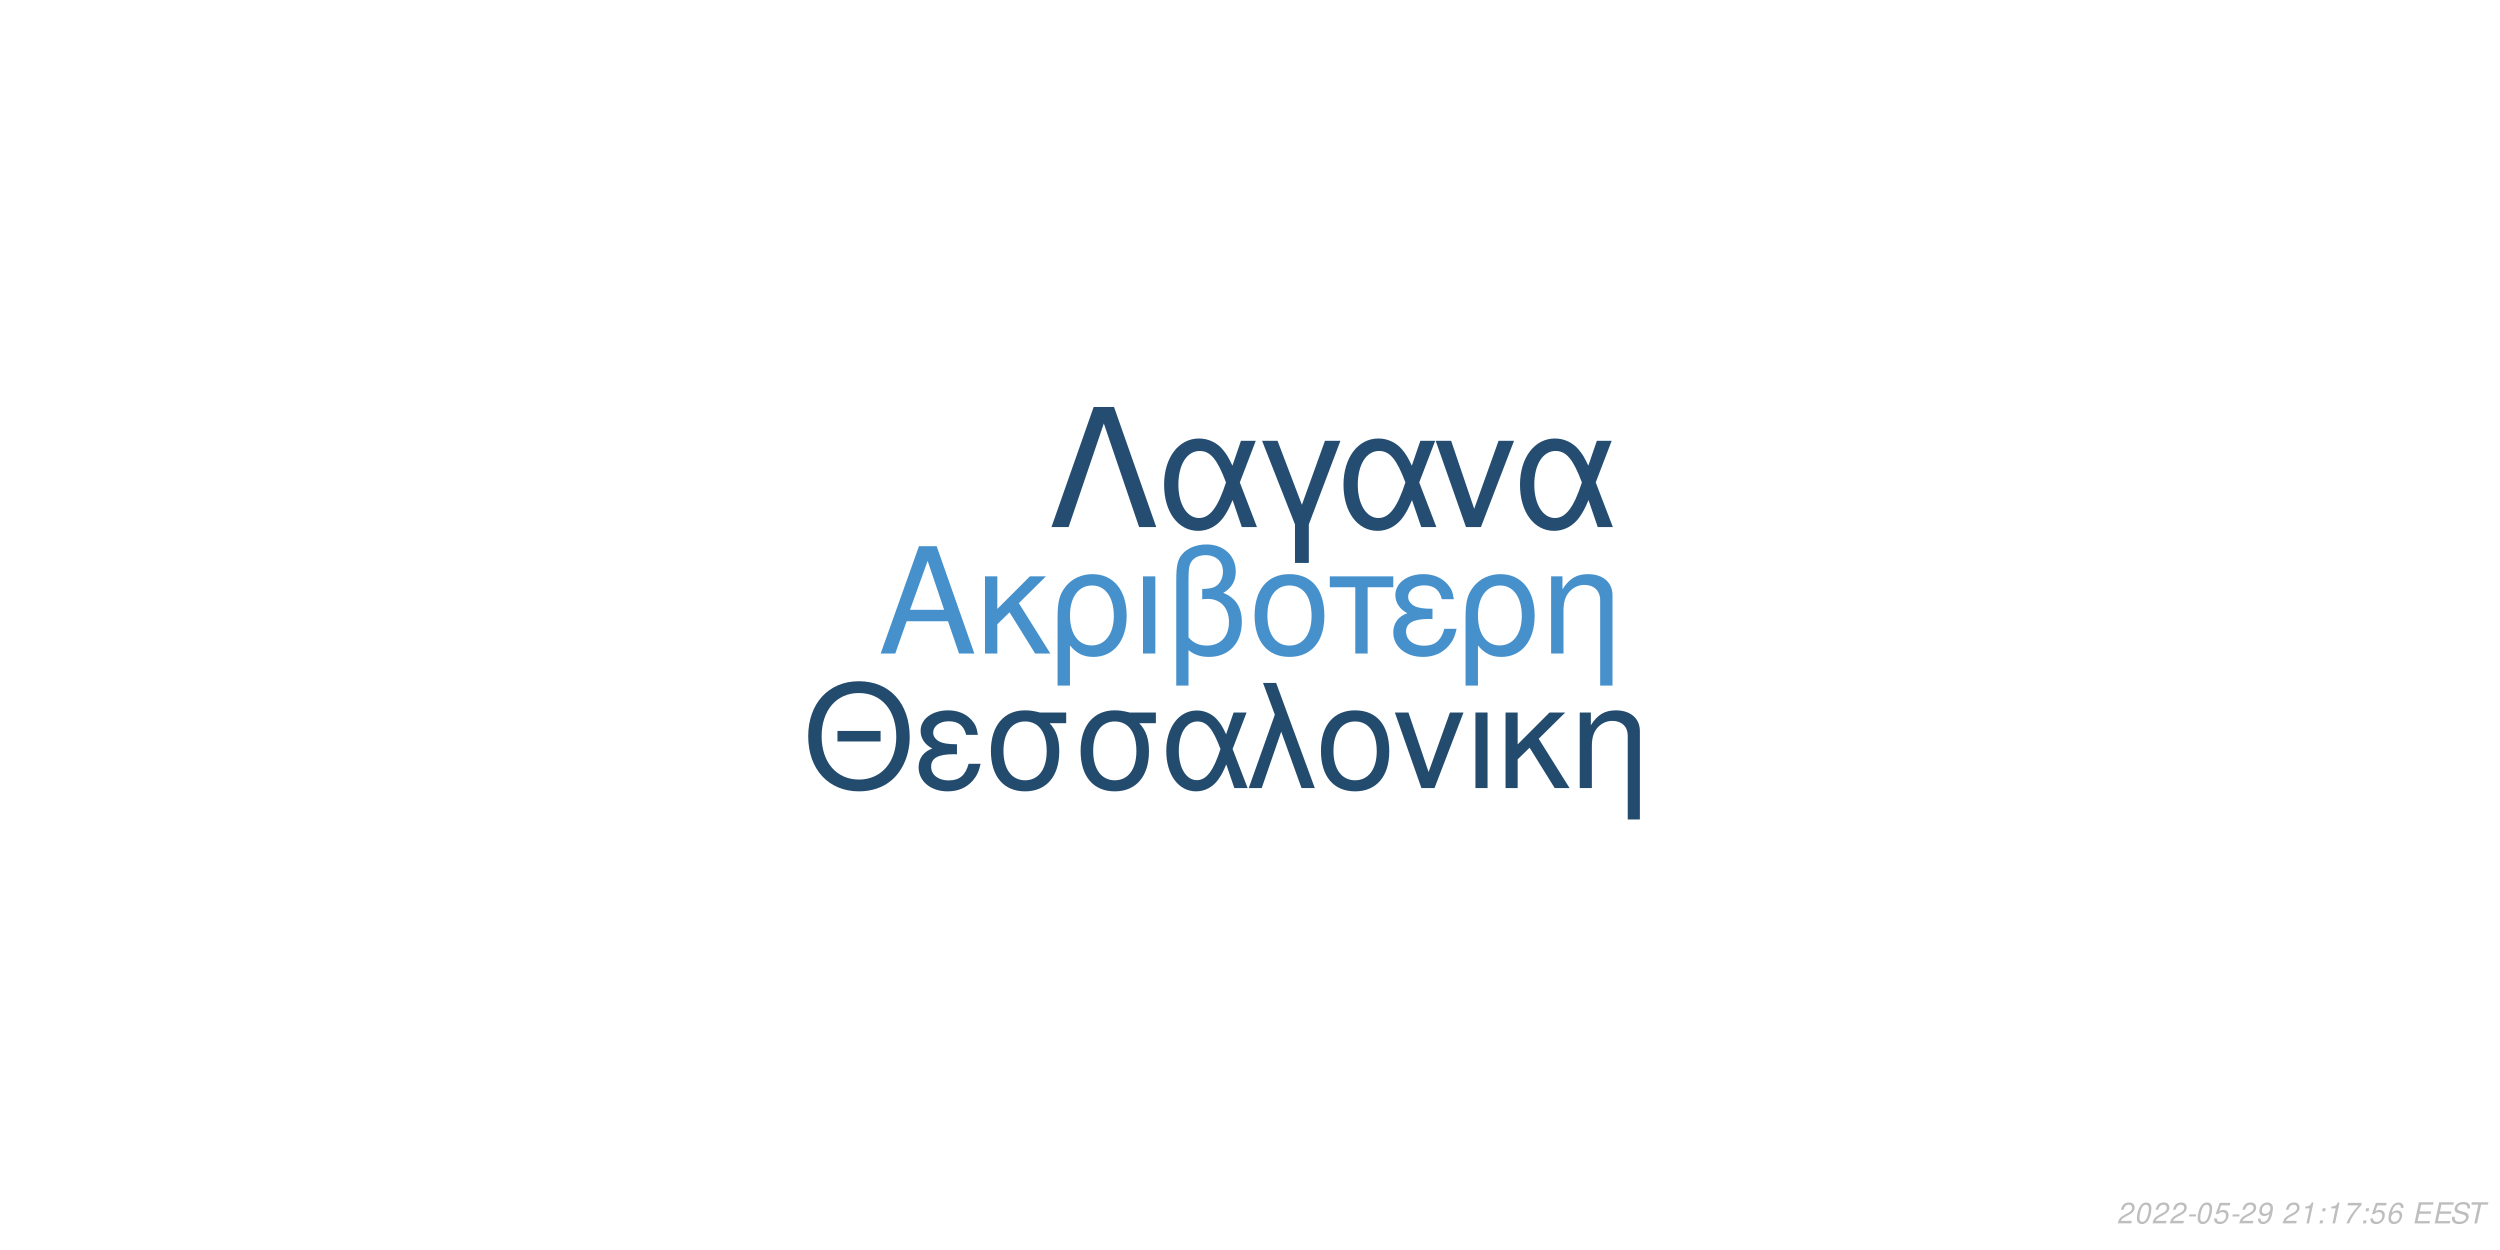
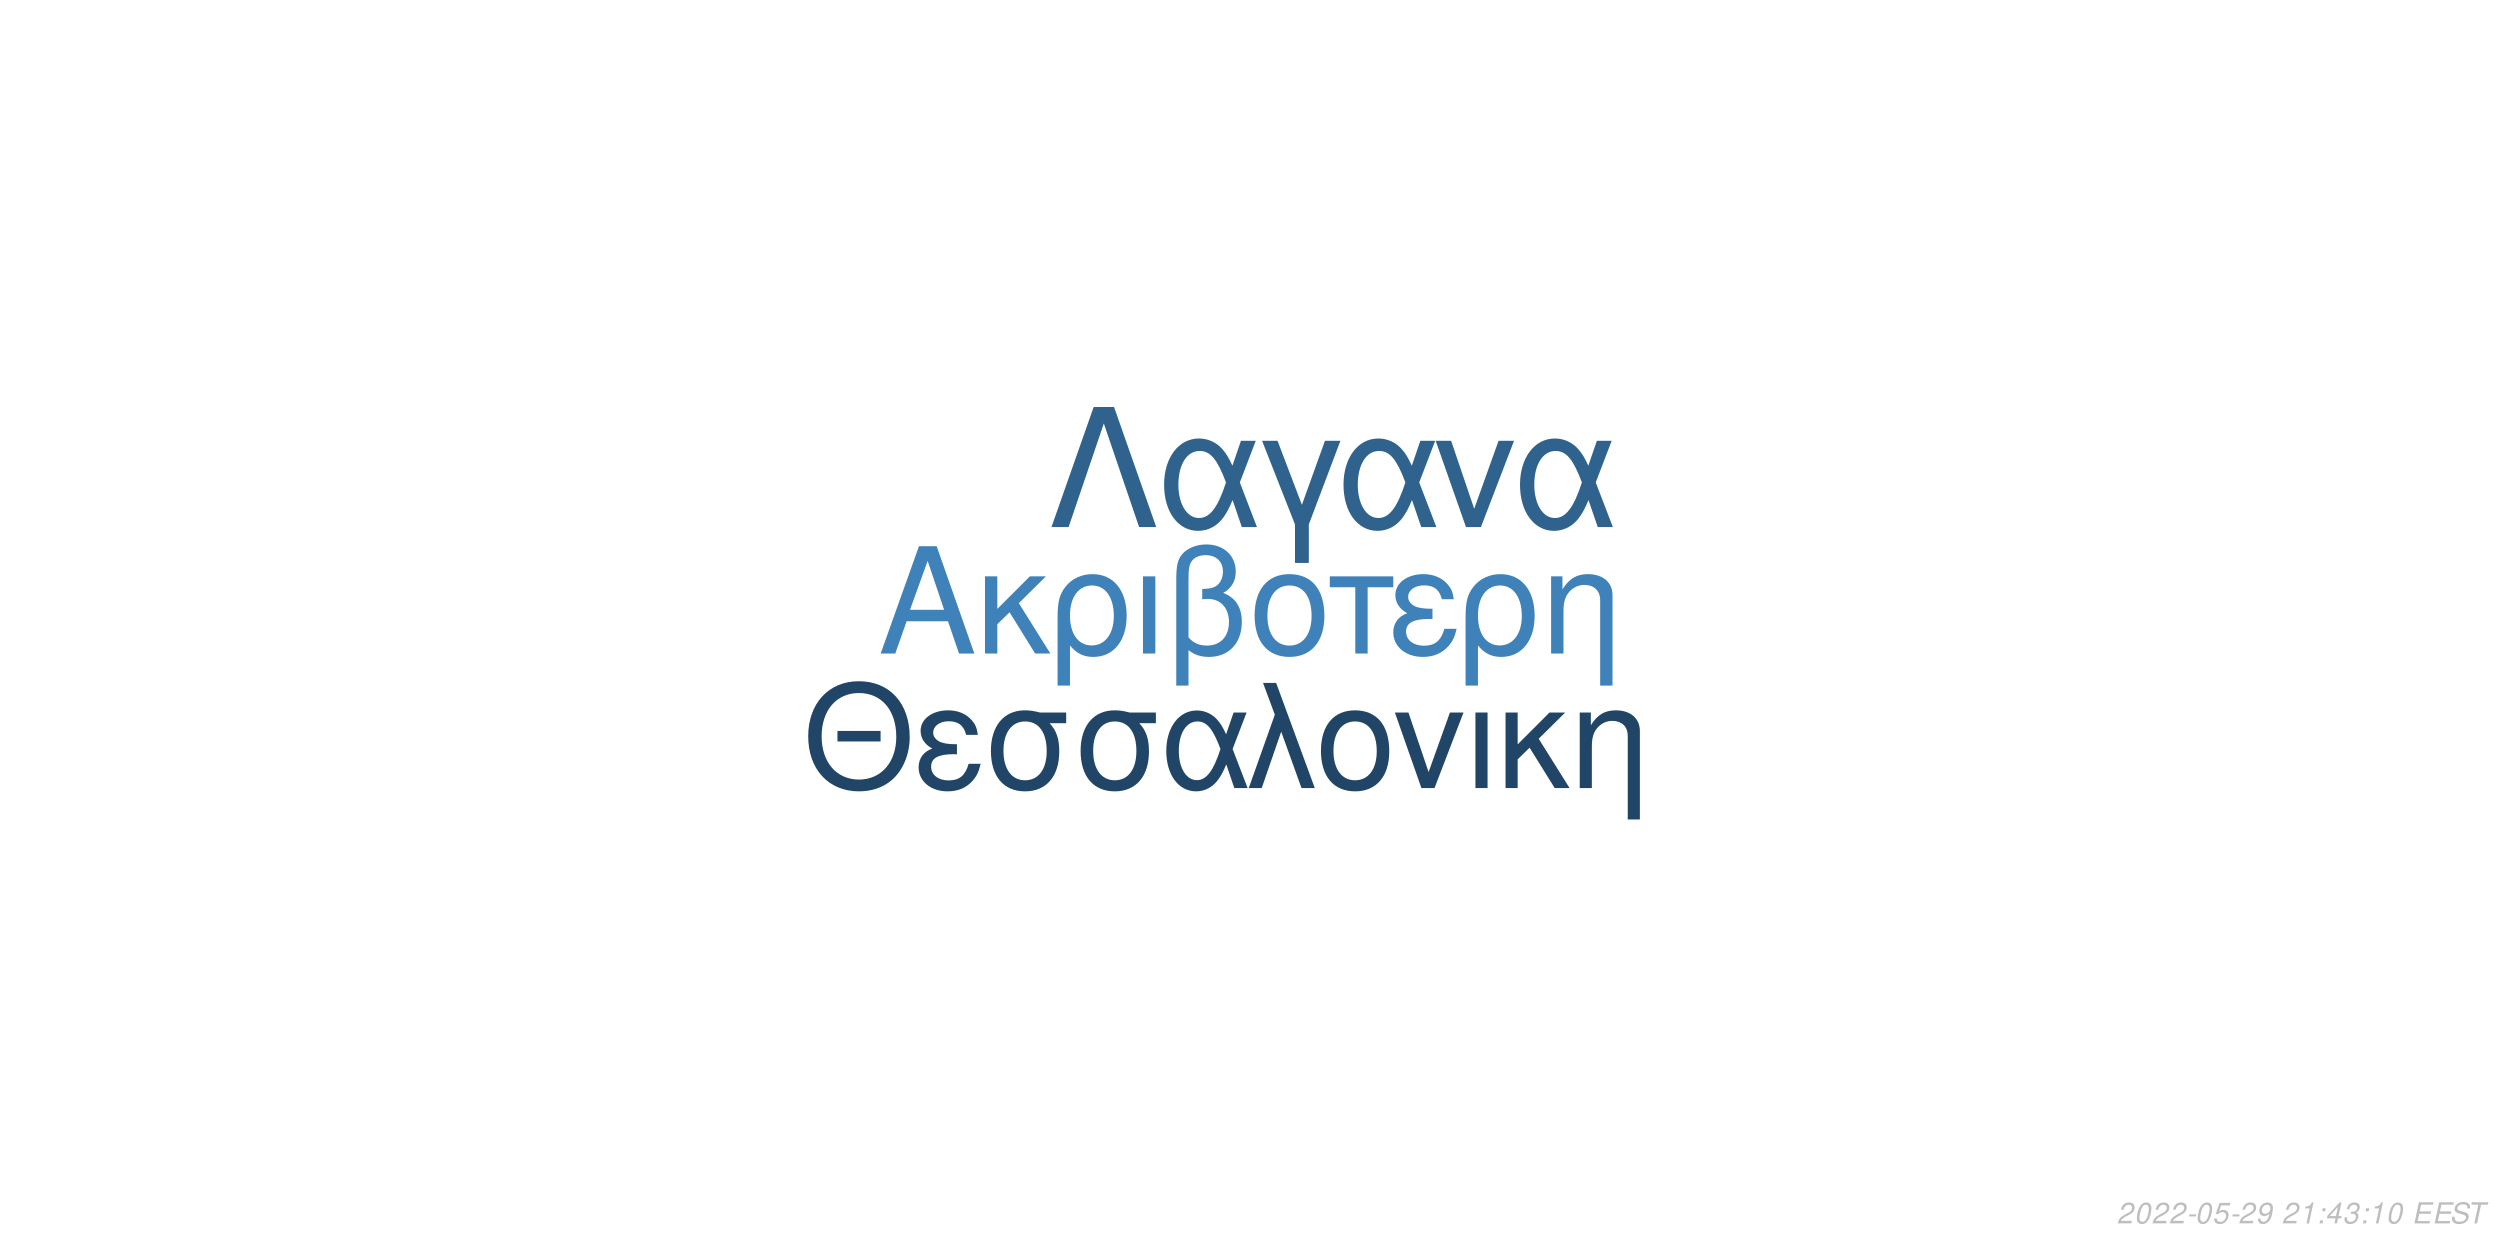
<svg xmlns="http://www.w3.org/2000/svg" xmlns:xlink="http://www.w3.org/1999/xlink" width="864pt" height="432pt" viewBox="0 0 864 432" version="1.1">
  <defs>
    <g>
      <symbol overflow="visible" id="glyph0-0">
        <path style="stroke:none;" d="" />
      </symbol>
      <symbol overflow="visible" id="glyph0-1">
        <path style="stroke:none;" d="M 24.125 -11.141 L 27.938 0 L 33.234 0 L 20.203 -37.094 L 14.094 -37.094 L 0.859 0 L 5.906 0 L 9.828 -11.141 Z M 22.797 -15.109 L 11 -15.109 L 17.094 -32.016 Z M 22.797 -15.109 " />
      </symbol>
      <symbol overflow="visible" id="glyph0-2">
        <path style="stroke:none;" d="M 7.172 -15.422 L 7.172 -26.672 L 2.906 -26.672 L 2.906 0 L 7.172 0 L 7.172 -10.125 L 11.406 -14.25 L 20.25 0 L 25.5 0 L 14.609 -17.406 L 23.969 -26.672 L 18.422 -26.672 Z M 7.172 -15.422 " />
      </symbol>
      <symbol overflow="visible" id="glyph0-3">
        <path style="stroke:none;" d="M 3 11.094 L 7.281 11.094 L 7.281 -2.797 C 9.516 -0.047 11.953 1.172 15.375 1.172 C 22.344 1.172 26.875 -4.422 26.875 -13.031 C 26.875 -21.891 22.297 -27.438 15.062 -27.438 C 11.297 -27.438 7.984 -25.906 5.797 -23.156 C 3.672 -20.516 3 -17.969 3 -12.359 Z M 14.906 -23.516 C 19.547 -23.516 22.438 -19.438 22.438 -12.922 C 22.438 -6.812 19.391 -2.797 14.812 -2.797 C 10.172 -2.797 7.281 -6.766 7.281 -13.125 C 7.281 -19.484 10.234 -23.516 14.906 -23.516 Z M 14.906 -23.516 " />
      </symbol>
      <symbol overflow="visible" id="glyph0-4">
        <path style="stroke:none;" d="M 3.516 0 L 7.781 0 L 7.781 -26.672 L 3.516 -26.672 Z M 3.516 0 " />
      </symbol>
      <symbol overflow="visible" id="glyph0-5">
        <path style="stroke:none;" d="M 4.016 11.094 L 8.25 11.094 L 8.25 -1.172 C 10.172 0.406 12.422 1.172 15.312 1.172 C 22.188 1.172 26.672 -3.609 26.672 -10.891 C 26.672 -15.984 24.578 -19.234 20.25 -20.969 C 23.109 -22.547 24.578 -25.031 24.578 -28.344 C 24.578 -33.844 20.406 -37.703 14.453 -37.703 C 10.938 -37.703 7.734 -36.391 6 -34.25 C 4.484 -32.422 4.016 -30.328 4.016 -25.391 Z M 8.25 -25.656 C 8.25 -29.359 8.5 -30.844 9.469 -32.062 C 10.375 -33.281 12.156 -34 14.094 -34 C 17.812 -34 20.156 -31.812 20.156 -28.297 C 20.156 -25.953 18.984 -23.812 17.297 -23.047 C 16.281 -22.547 15.469 -22.438 12.984 -22.297 L 12.984 -18.781 C 13.734 -18.828 14.344 -18.875 14.969 -18.875 C 19.344 -18.875 22.234 -15.719 22.234 -10.891 C 22.234 -5.906 19.281 -2.75 14.656 -2.75 C 11.953 -2.75 9.922 -3.609 8.25 -5.594 Z M 8.25 -25.656 " />
      </symbol>
      <symbol overflow="visible" id="glyph0-6">
        <path style="stroke:none;" d="M 14.094 -27.438 C 6.562 -27.438 2.094 -22.094 2.094 -13.125 C 2.094 -4.125 6.562 1.172 14.141 1.172 C 21.672 1.172 26.203 -4.172 26.203 -12.922 C 26.203 -22.188 21.828 -27.438 14.094 -27.438 Z M 14.141 -23.516 C 18.938 -23.516 21.781 -19.594 21.781 -12.984 C 21.781 -6.672 18.828 -2.75 14.141 -2.75 C 9.422 -2.75 6.516 -6.672 6.516 -13.125 C 6.516 -19.594 9.422 -23.516 14.141 -23.516 Z M 14.141 -23.516 " />
      </symbol>
      <symbol overflow="visible" id="glyph0-7">
        <path style="stroke:none;" d="M 7.891 0 L 12.156 0 L 12.156 -22.906 L 21.016 -22.906 L 21.016 -26.672 L -0.922 -26.672 L -0.922 -22.906 L 7.891 -22.906 Z M 7.891 0 " />
      </symbol>
      <symbol overflow="visible" id="glyph0-8">
        <path style="stroke:none;" d="M 14.562 -15.469 C 11.344 -15.469 9.562 -15.781 8.297 -16.438 C 6.922 -17.203 6.156 -18.328 6.156 -19.547 C 6.156 -21.891 8.453 -23.562 11.656 -23.562 C 15.062 -23.562 16.953 -22.094 17.812 -18.781 L 21.938 -18.781 C 21.578 -21.266 21.062 -22.5 19.797 -23.922 C 17.812 -26.203 14.906 -27.438 11.453 -27.438 C 5.797 -27.438 1.734 -24.375 1.734 -20.203 C 1.734 -17.609 3.156 -15.375 5.859 -13.938 C 2.797 -12.875 1.016 -10.484 1.016 -7.328 C 1.016 -2.391 5.297 1.172 11.25 1.172 C 14.969 1.172 17.906 -0.109 20.156 -2.641 C 21.578 -4.328 22.297 -5.797 22.906 -8.547 L 18.672 -8.547 C 17.5 -4.422 15.422 -2.703 11.609 -2.703 C 7.938 -2.703 5.438 -4.688 5.438 -7.578 C 5.438 -10.578 7.938 -11.953 13.484 -11.953 C 13.641 -11.953 14.094 -11.953 14.562 -11.906 Z M 14.562 -15.469 " />
      </symbol>
      <symbol overflow="visible" id="glyph0-9">
        <path style="stroke:none;" d="M 3.562 -26.672 L 3.562 0 L 7.844 0 L 7.844 -14.703 C 7.844 -17.906 8.5 -19.891 10.031 -21.531 C 11.406 -22.953 13.188 -23.719 15.062 -23.719 C 18.375 -23.719 20.516 -21.672 20.516 -18.469 L 20.516 11.094 L 24.781 11.094 L 24.781 -20.156 C 24.781 -24.578 21.469 -27.438 16.328 -27.438 C 12.359 -27.438 9.828 -25.906 7.484 -22.188 L 7.484 -26.672 Z M 3.562 -26.672 " />
      </symbol>
      <symbol overflow="visible" id="glyph1-0">
        <path style="stroke:none;" d="" />
      </symbol>
      <symbol overflow="visible" id="glyph1-1">
        <path style="stroke:none;" d="M 26.859 -19.734 L 11.953 -19.734 L 11.953 -16.094 L 26.859 -16.094 Z M 19.328 -36.922 C 8.922 -36.922 1.844 -29.25 1.844 -17.891 C 1.844 -6.484 8.875 1.141 19.391 1.141 C 23.812 1.141 27.703 -0.203 30.641 -2.688 C 34.578 -6.031 36.922 -11.656 36.922 -17.594 C 36.922 -29.297 30 -36.922 19.328 -36.922 Z M 19.328 -32.844 C 27.203 -32.844 32.281 -26.906 32.281 -17.688 C 32.281 -8.922 27.062 -2.938 19.391 -2.938 C 11.609 -2.938 6.484 -8.922 6.484 -17.891 C 6.484 -26.859 11.609 -32.844 19.328 -32.844 Z M 19.328 -32.844 " />
      </symbol>
      <symbol overflow="visible" id="glyph1-2">
        <path style="stroke:none;" d="M 14.25 -15.141 C 11.109 -15.141 9.375 -15.453 8.125 -16.094 C 6.781 -16.844 6.031 -17.938 6.031 -19.141 C 6.031 -21.422 8.266 -23.078 11.406 -23.078 C 14.75 -23.078 16.594 -21.625 17.438 -18.391 L 21.469 -18.391 C 21.125 -20.828 20.625 -22.031 19.391 -23.422 C 17.438 -25.656 14.594 -26.859 11.219 -26.859 C 5.688 -26.859 1.688 -23.875 1.688 -19.781 C 1.688 -17.234 3.094 -15.047 5.734 -13.656 C 2.734 -12.609 1 -10.266 1 -7.172 C 1 -2.344 5.188 1.141 11.016 1.141 C 14.656 1.141 17.547 -0.094 19.734 -2.594 C 21.125 -4.234 21.828 -5.688 22.422 -8.375 L 18.281 -8.375 C 17.141 -4.328 15.094 -2.641 11.359 -2.641 C 7.766 -2.641 5.328 -4.578 5.328 -7.422 C 5.328 -10.359 7.766 -11.703 13.203 -11.703 C 13.359 -11.703 13.797 -11.703 14.25 -11.656 Z M 14.25 -15.141 " />
      </symbol>
      <symbol overflow="visible" id="glyph1-3">
        <path style="stroke:none;" d="M 29 -26.109 L 19.938 -26.109 C 17.594 -26.703 16.438 -26.859 14.703 -26.859 C 7.469 -26.859 2.984 -21.469 2.984 -12.859 C 2.984 -4.031 7.375 1.141 14.797 1.141 C 22.172 1.141 26.609 -4.078 26.609 -12.656 C 26.609 -17.047 25.656 -19.828 23.266 -22.422 L 29 -22.422 Z M 14.797 -23.016 C 19.531 -23.016 22.266 -19.234 22.266 -12.75 C 22.266 -6.531 19.438 -2.688 14.797 -2.688 C 10.172 -2.688 7.328 -6.531 7.328 -12.859 C 7.328 -19.188 10.172 -23.016 14.797 -23.016 Z M 14.797 -23.016 " />
      </symbol>
      <symbol overflow="visible" id="glyph1-4">
        <path style="stroke:none;" d="M 29.344 -26.109 L 24.859 -26.109 L 22.266 -18.578 C 21.125 -21.031 20.484 -22.125 19.328 -23.469 C 17.547 -25.609 14.906 -26.812 12.156 -26.812 C 5.984 -26.812 1.594 -20.984 1.594 -12.812 C 1.594 -4.578 5.828 1.141 11.906 1.141 C 14.953 1.141 17.734 -0.344 19.625 -3.047 C 20.672 -4.531 21.281 -5.688 22.328 -8.172 L 25.109 0 L 29.703 0 L 24.516 -13.5 Z M 20.328 -13.5 C 17.891 -5.922 15.453 -2.734 12.156 -2.734 C 8.516 -2.734 5.922 -6.922 5.922 -12.812 C 5.922 -18.938 8.516 -23.016 12.359 -23.016 C 15.594 -23.016 17.688 -20.531 20.328 -13.5 Z M 20.328 -13.5 " />
      </symbol>
      <symbol overflow="visible" id="glyph1-5">
        <path style="stroke:none;" d="M 1.094 0 L 5.578 0 L 12.312 -19.484 L 19.328 0 L 23.922 0 L 10.562 -36.328 L 6.031 -36.328 L 10.109 -25.359 Z M 1.094 0 " />
      </symbol>
      <symbol overflow="visible" id="glyph1-6">
        <path style="stroke:none;" d="M 13.797 -26.859 C 6.422 -26.859 2.047 -21.625 2.047 -12.859 C 2.047 -4.031 6.422 1.141 13.859 1.141 C 21.234 1.141 25.656 -4.078 25.656 -12.656 C 25.656 -21.719 21.375 -26.859 13.797 -26.859 Z M 13.859 -23.016 C 18.531 -23.016 21.328 -19.188 21.328 -12.703 C 21.328 -6.531 18.438 -2.688 13.859 -2.688 C 9.219 -2.688 6.375 -6.531 6.375 -12.859 C 6.375 -19.188 9.219 -23.016 13.859 -23.016 Z M 13.859 -23.016 " />
      </symbol>
      <symbol overflow="visible" id="glyph1-7">
        <path style="stroke:none;" d="M 14.297 0 L 24.312 -26.109 L 19.625 -26.109 L 12.25 -5.531 L 5.281 -26.109 L 0.594 -26.109 L 9.766 0 Z M 14.297 0 " />
      </symbol>
      <symbol overflow="visible" id="glyph1-8">
        <path style="stroke:none;" d="M 3.438 0 L 7.625 0 L 7.625 -26.109 L 3.438 -26.109 Z M 3.438 0 " />
      </symbol>
      <symbol overflow="visible" id="glyph1-9">
        <path style="stroke:none;" d="M 7.031 -15.094 L 7.031 -26.109 L 2.844 -26.109 L 2.844 0 L 7.031 0 L 7.031 -9.922 L 11.156 -13.953 L 19.828 0 L 24.969 0 L 14.297 -17.047 L 23.469 -26.109 L 18.031 -26.109 Z M 7.031 -15.094 " />
      </symbol>
      <symbol overflow="visible" id="glyph1-10">
        <path style="stroke:none;" d="M 3.484 -26.109 L 3.484 0 L 7.672 0 L 7.672 -14.406 C 7.672 -17.547 8.328 -19.484 9.812 -21.078 C 11.156 -22.469 12.906 -23.219 14.75 -23.219 C 17.984 -23.219 20.078 -21.234 20.078 -18.094 L 20.078 10.859 L 24.266 10.859 L 24.266 -19.734 C 24.266 -24.062 21.031 -26.859 16 -26.859 C 12.109 -26.859 9.609 -25.359 7.328 -21.719 L 7.328 -26.109 Z M 3.484 -26.109 " />
      </symbol>
      <symbol overflow="visible" id="glyph2-0">
        <path style="stroke:none;" d="" />
      </symbol>
      <symbol overflow="visible" id="glyph2-1">
        <path style="stroke:none;" d="M 22.531 -41.484 L 15.484 -41.484 L 0.906 0 L 6.828 0 L 19 -35.797 L 31.188 0 L 37.109 0 Z M 22.531 -41.484 " />
      </symbol>
      <symbol overflow="visible" id="glyph2-2">
        <path style="stroke:none;" d="M 33.516 -29.812 L 28.391 -29.812 L 25.438 -21.219 C 24.125 -24.016 23.391 -25.266 22.078 -26.797 C 20.031 -29.25 17.016 -30.609 13.891 -30.609 C 6.828 -30.609 1.828 -23.953 1.828 -14.625 C 1.828 -5.234 6.656 1.312 13.594 1.312 C 17.078 1.312 20.266 -0.391 22.422 -3.469 C 23.609 -5.172 24.297 -6.484 25.5 -9.328 L 28.688 0 L 33.922 0 L 28 -15.422 Z M 23.219 -15.422 C 20.422 -6.766 17.641 -3.125 13.891 -3.125 C 9.734 -3.125 6.766 -7.906 6.766 -14.625 C 6.766 -21.625 9.734 -26.297 14.109 -26.297 C 17.812 -26.297 20.203 -23.453 23.219 -15.422 Z M 23.219 -15.422 " />
      </symbol>
      <symbol overflow="visible" id="glyph2-3">
        <path style="stroke:none;" d="M 12.062 12.406 L 16.844 12.406 L 16.844 -0.906 L 27.766 -29.812 L 22.422 -29.812 L 14.453 -7.688 L 6.031 -29.812 L 0.688 -29.812 L 12.062 -0.906 Z M 12.062 12.406 " />
      </symbol>
      <symbol overflow="visible" id="glyph2-4">
        <path style="stroke:none;" d="M 16.328 0 L 27.766 -29.812 L 22.422 -29.812 L 14 -6.312 L 6.031 -29.812 L 0.688 -29.812 L 11.156 0 Z M 16.328 0 " />
      </symbol>
      <symbol overflow="visible" id="glyph3-0">
        <path style="stroke:none;" d="" />
      </symbol>
      <symbol overflow="visible" id="glyph3-1">
        <path style="stroke:none;" d="M 5.234 -0.875 L 1.469 -0.875 C 1.641 -1.375 2.203 -1.891 3.109 -2.344 L 4.234 -2.938 C 5.562 -3.625 6.219 -4.469 6.219 -5.484 C 6.219 -5.938 6.062 -6.359 5.797 -6.656 C 5.469 -7.047 4.984 -7.234 4.312 -7.234 C 2.766 -7.234 1.891 -6.453 1.484 -4.734 L 2.375 -4.734 C 2.484 -5.188 2.609 -5.484 2.797 -5.75 C 3.094 -6.203 3.609 -6.453 4.188 -6.453 C 4.891 -6.453 5.344 -6.031 5.344 -5.375 C 5.344 -4.703 4.859 -4.094 4.016 -3.656 L 2.984 -3.125 C 1.234 -2.188 0.797 -1.656 0.344 -0.016 L 5.047 -0.016 Z M 5.234 -0.875 " />
      </symbol>
      <symbol overflow="visible" id="glyph3-2">
        <path style="stroke:none;" d="M 4.203 -7.234 C 3.375 -7.234 2.688 -6.812 2.125 -5.984 C 1.484 -5.047 0.984 -3.188 0.984 -1.734 C 0.984 -1.109 1.172 -0.562 1.484 -0.266 C 1.797 0.047 2.281 0.234 2.766 0.234 C 3.625 0.234 4.281 -0.156 4.859 -1.016 C 5.516 -1.953 6 -3.797 6 -5.266 C 6 -6.5 5.328 -7.234 4.203 -7.234 Z M 4.094 -6.453 C 4.734 -6.453 5.125 -5.984 5.125 -5.156 C 5.125 -4.203 4.781 -2.625 4.406 -1.812 C 3.984 -0.938 3.516 -0.547 2.875 -0.547 C 2.25 -0.547 1.875 -1.031 1.875 -1.828 C 1.875 -2.797 2.203 -4.344 2.594 -5.203 C 2.984 -6.047 3.453 -6.453 4.094 -6.453 Z M 4.094 -6.453 " />
      </symbol>
      <symbol overflow="visible" id="glyph3-3">
        <path style="stroke:none;" d="M 3.516 -3.125 L 1.125 -3.125 L 0.969 -2.406 L 3.359 -2.406 Z M 3.516 -3.125 " />
      </symbol>
      <symbol overflow="visible" id="glyph3-4">
        <path style="stroke:none;" d="M 6.297 -7.094 L 2.594 -7.094 L 1.234 -3.234 L 2.047 -3.234 C 2.656 -3.766 2.938 -3.906 3.531 -3.906 C 4.328 -3.906 4.797 -3.453 4.797 -2.688 C 4.797 -1.438 3.969 -0.547 2.828 -0.547 C 2.031 -0.547 1.609 -0.938 1.578 -1.734 L 0.703 -1.734 L 0.703 -1.516 C 0.703 -0.938 0.844 -0.547 1.188 -0.266 C 1.562 0.062 2.078 0.234 2.703 0.234 C 3.656 0.234 4.391 -0.156 4.984 -0.922 C 5.422 -1.5 5.672 -2.234 5.672 -2.953 C 5.672 -4 4.938 -4.672 3.812 -4.672 C 3.328 -4.672 2.906 -4.547 2.406 -4.234 L 3.109 -6.219 L 6.109 -6.219 Z M 6.297 -7.094 " />
      </symbol>
      <symbol overflow="visible" id="glyph3-5">
        <path style="stroke:none;" d="M 0.844 -1.656 C 0.844 -1.547 0.844 -1.438 0.844 -1.375 C 0.844 -0.406 1.531 0.234 2.578 0.234 C 3.203 0.234 3.766 0.016 4.297 -0.438 C 4.938 -1 5.312 -1.656 5.594 -2.719 C 5.844 -3.672 6.016 -4.766 6.016 -5.375 C 6.016 -5.844 5.844 -6.328 5.547 -6.656 C 5.203 -7.031 4.703 -7.234 4.062 -7.234 C 2.516 -7.234 1.297 -5.938 1.297 -4.266 C 1.297 -3.203 1.984 -2.547 3.047 -2.547 C 3.484 -2.547 3.953 -2.672 4.281 -2.891 C 4.406 -2.984 4.547 -3.078 4.828 -3.344 C 4.438 -1.484 3.703 -0.547 2.703 -0.547 C 2.109 -0.547 1.719 -0.938 1.719 -1.547 L 1.719 -1.656 Z M 3.953 -6.453 C 4.625 -6.453 5.141 -5.953 5.141 -5.281 C 5.141 -4.188 4.312 -3.312 3.297 -3.312 C 2.594 -3.312 2.172 -3.734 2.172 -4.453 C 2.172 -5.562 2.984 -6.453 3.953 -6.453 Z M 3.953 -6.453 " />
      </symbol>
      <symbol overflow="visible" id="glyph3-6">
        <path style="stroke:none;" d="" />
      </symbol>
      <symbol overflow="visible" id="glyph3-7">
        <path style="stroke:none;" d="M 3.703 -5.188 L 2.594 0 L 3.469 0 L 5.016 -7.234 L 4.438 -7.234 C 3.906 -6.156 3.688 -6.016 2.234 -5.812 L 2.109 -5.188 Z M 3.703 -5.188 " />
      </symbol>
      <symbol overflow="visible" id="glyph3-8">
        <path style="stroke:none;" d="M 2.359 -1.031 L 1.312 -1.031 L 1.094 0 L 2.141 0 Z M 3.266 -5.234 L 2.219 -5.234 L 2 -4.203 L 3.047 -4.203 Z M 3.266 -5.234 " />
      </symbol>
      <symbol overflow="visible" id="glyph3-9">
-         <path style="stroke:none;" d="M 6.703 -7.094 L 1.953 -7.094 L 1.766 -6.219 L 5.594 -6.219 C 3.344 -3.688 2.266 -2.109 1.375 0 L 2.344 0 C 3.031 -1.906 4.828 -4.594 6.547 -6.281 Z M 6.703 -7.094 " />
+         <path style="stroke:none;" d="M 3.625 -1.75 L 3.266 0 L 4.141 0 L 4.516 -1.75 L 5.562 -1.75 L 5.734 -2.531 L 4.688 -2.531 L 5.688 -7.234 L 5.016 -7.234 L 0.844 -2.672 L 0.641 -1.75 Z M 3.797 -2.531 L 1.594 -2.531 L 4.469 -5.703 Z M 3.797 -2.531 " />
      </symbol>
      <symbol overflow="visible" id="glyph3-10">
-         <path style="stroke:none;" d="M 6.125 -5.344 L 6.141 -5.625 C 6.141 -6.609 5.453 -7.234 4.391 -7.234 C 3.438 -7.234 2.641 -6.719 2.016 -5.703 C 1.422 -4.781 0.938 -2.953 0.938 -1.688 C 0.938 -0.516 1.688 0.234 2.859 0.234 C 3.703 0.234 4.438 -0.156 5 -0.875 C 5.406 -1.422 5.672 -2.156 5.672 -2.766 C 5.672 -3.812 4.969 -4.5 3.906 -4.5 C 3.234 -4.5 2.672 -4.234 2.094 -3.625 C 2.406 -5.375 3.234 -6.453 4.25 -6.453 C 4.703 -6.453 5.062 -6.234 5.172 -5.844 C 5.203 -5.719 5.234 -5.578 5.25 -5.344 Z M 3.656 -3.734 C 4.344 -3.734 4.797 -3.281 4.797 -2.625 C 4.797 -1.469 3.984 -0.547 2.984 -0.547 C 2.297 -0.547 1.812 -1.047 1.812 -1.766 C 1.812 -2.859 2.625 -3.734 3.656 -3.734 Z M 3.656 -3.734 " />
+         <path style="stroke:none;" d="M 2.922 -3.312 C 3.125 -3.344 3.234 -3.344 3.375 -3.344 C 4.203 -3.344 4.688 -3 4.688 -2.406 C 4.688 -1.312 3.906 -0.547 2.781 -0.547 C 2.047 -0.547 1.594 -0.938 1.594 -1.562 C 1.594 -1.719 1.609 -1.844 1.656 -2.094 L 0.766 -2.094 C 0.734 -1.797 0.719 -1.641 0.719 -1.469 C 0.719 -0.375 1.406 0.234 2.641 0.234 C 3.547 0.234 4.297 -0.078 4.812 -0.656 C 5.266 -1.156 5.562 -1.875 5.562 -2.547 C 5.562 -3.125 5.344 -3.453 4.797 -3.734 C 5.641 -4.234 6.016 -4.844 6.016 -5.734 C 6.016 -6.656 5.312 -7.234 4.203 -7.234 C 3.375 -7.234 2.672 -6.938 2.188 -6.375 C 1.891 -6.031 1.703 -5.641 1.516 -4.906 L 2.391 -4.906 C 2.5 -5.359 2.594 -5.594 2.734 -5.812 C 3.047 -6.234 3.516 -6.453 4.078 -6.453 C 4.734 -6.453 5.141 -6.125 5.141 -5.578 C 5.141 -5.188 5.016 -4.797 4.797 -4.547 C 4.516 -4.234 4 -4.062 3.266 -4.062 L 3.078 -4.062 Z M 2.922 -3.312 " />
      </symbol>
      <symbol overflow="visible" id="glyph3-11">
        <path style="stroke:none;" d="M 2.547 -3.312 L 6.5 -3.312 L 6.688 -4.141 L 2.719 -4.141 L 3.219 -6.469 L 7.344 -6.469 L 7.516 -7.297 L 2.453 -7.297 L 0.906 0 L 6.125 0 L 6.297 -0.812 L 2.016 -0.812 Z M 2.547 -3.312 " />
      </symbol>
      <symbol overflow="visible" id="glyph3-12">
        <path style="stroke:none;" d="M 7.062 -5.156 C 7.125 -5.438 7.141 -5.562 7.141 -5.703 C 7.141 -6.156 6.938 -6.594 6.594 -6.891 C 6.188 -7.25 5.656 -7.406 4.875 -7.406 C 3.844 -7.406 3.047 -7.125 2.5 -6.562 C 2.094 -6.141 1.781 -5.438 1.781 -4.922 C 1.781 -4.297 2.219 -3.766 2.891 -3.562 L 4.594 -3.094 C 5.406 -2.859 5.734 -2.578 5.734 -2.094 C 5.734 -1.781 5.547 -1.406 5.266 -1.141 C 4.844 -0.766 4.266 -0.578 3.453 -0.578 C 2.328 -0.578 1.812 -0.984 1.812 -1.906 C 1.812 -2.047 1.812 -2.125 1.844 -2.312 L 0.984 -2.312 C 0.906 -2.062 0.891 -1.906 0.891 -1.688 C 0.891 -0.484 1.797 0.234 3.297 0.234 C 4.359 0.234 5.234 -0.062 5.812 -0.609 C 6.344 -1.078 6.688 -1.797 6.688 -2.375 C 6.688 -2.641 6.609 -2.906 6.453 -3.156 C 6.234 -3.5 5.938 -3.703 5.469 -3.828 L 3.75 -4.312 C 2.984 -4.547 2.734 -4.734 2.734 -5.188 C 2.734 -5.547 2.875 -5.844 3.188 -6.109 C 3.547 -6.438 4.031 -6.594 4.703 -6.594 C 5.266 -6.594 5.688 -6.484 5.906 -6.297 C 6.094 -6.125 6.219 -5.797 6.219 -5.516 C 6.219 -5.422 6.203 -5.344 6.188 -5.156 Z M 7.062 -5.156 " />
      </symbol>
      <symbol overflow="visible" id="glyph3-13">
        <path style="stroke:none;" d="M 4.938 -6.469 L 7.312 -6.469 L 7.484 -7.297 L 1.75 -7.297 L 1.578 -6.469 L 3.984 -6.469 L 2.609 0 L 3.547 0 Z M 4.938 -6.469 " />
      </symbol>
    </g>
  </defs>
  <g id="surface1">
    <rect x="0" y="0" width="864" height="432" style="fill:rgb(100%,100%,100%);fill-opacity:1;stroke:none;" />
-     <g style="fill:rgb(27.451%,56.863%,80%);fill-opacity:1;">
+     <g style="fill:rgb(24.706%,50.98%,72.549%);fill-opacity:1;">
      <use xlink:href="#glyph0-1" x="303.5" y="225.861" />
      <use xlink:href="#glyph0-2" x="337.5" y="225.861" />
      <use xlink:href="#glyph0-3" x="362.5" y="225.861" />
      <use xlink:href="#glyph0-4" x="391.5" y="225.861" />
      <use xlink:href="#glyph0-5" x="402.5" y="225.861" />
      <use xlink:href="#glyph0-6" x="431.5" y="225.861" />
      <use xlink:href="#glyph0-7" x="460.5" y="225.861" />
      <use xlink:href="#glyph0-8" x="480.5" y="225.861" />
      <use xlink:href="#glyph0-3" x="503.5" y="225.861" />
      <use xlink:href="#glyph0-9" x="532.5" y="225.861" />
    </g>
-     <g style="fill:rgb(13.725%,29.412%,43.137%);fill-opacity:1;">
+     <g style="fill:rgb(12.549%,27.059%,40%);fill-opacity:1;">
      <use xlink:href="#glyph1-1" x="277.473" y="272.354" />
      <use xlink:href="#glyph1-2" x="316.473" y="272.354" />
      <use xlink:href="#glyph1-3" x="339.473" y="272.354" />
      <use xlink:href="#glyph1-3" x="370.473" y="272.354" />
      <use xlink:href="#glyph1-4" x="401.473" y="272.354" />
      <use xlink:href="#glyph1-5" x="430.473" y="272.354" />
      <use xlink:href="#glyph1-6" x="454.473" y="272.354" />
      <use xlink:href="#glyph1-7" x="481.473" y="272.354" />
      <use xlink:href="#glyph1-8" x="506.473" y="272.354" />
      <use xlink:href="#glyph1-9" x="517.473" y="272.354" />
      <use xlink:href="#glyph1-10" x="542.473" y="272.354" />
    </g>
-     <g style="fill:rgb(14.118%,30.196%,44.314%);fill-opacity:1;">
+     <g style="fill:rgb(18.431%,38.824%,55.686%);fill-opacity:1;">
      <use xlink:href="#glyph2-1" x="362.484" y="182.152" />
      <use xlink:href="#glyph2-2" x="400.484" y="182.152" />
      <use xlink:href="#glyph2-3" x="435.484" y="182.152" />
      <use xlink:href="#glyph2-2" x="462.484" y="182.152" />
      <use xlink:href="#glyph2-4" x="495.484" y="182.152" />
      <use xlink:href="#glyph2-2" x="523.484" y="182.152" />
    </g>
    <g style="fill:rgb(74.51%,74.51%,74.51%);fill-opacity:1;">
      <use xlink:href="#glyph3-1" x="731.52" y="422.81" />
      <use xlink:href="#glyph3-2" x="737.52" y="422.81" />
      <use xlink:href="#glyph3-1" x="743.52" y="422.81" />
      <use xlink:href="#glyph3-1" x="749.52" y="422.81" />
      <use xlink:href="#glyph3-3" x="755.52" y="422.81" />
      <use xlink:href="#glyph3-2" x="758.52" y="422.81" />
      <use xlink:href="#glyph3-4" x="764.52" y="422.81" />
      <use xlink:href="#glyph3-3" x="770.52" y="422.81" />
      <use xlink:href="#glyph3-1" x="773.52" y="422.81" />
      <use xlink:href="#glyph3-5" x="779.52" y="422.81" />
      <use xlink:href="#glyph3-6" x="785.52" y="422.81" />
      <use xlink:href="#glyph3-1" x="788.52" y="422.81" />
      <use xlink:href="#glyph3-7" x="794.52" y="422.81" />
      <use xlink:href="#glyph3-8" x="800.52" y="422.81" />
-       <use xlink:href="#glyph3-7" x="803.52" y="422.81" />
-       <use xlink:href="#glyph3-9" x="809.52" y="422.81" />
+       <use xlink:href="#glyph3-9" x="803.52" y="422.81" />
+       <use xlink:href="#glyph3-10" x="809.52" y="422.81" />
      <use xlink:href="#glyph3-8" x="815.52" y="422.81" />
-       <use xlink:href="#glyph3-4" x="818.52" y="422.81" />
-       <use xlink:href="#glyph3-10" x="824.52" y="422.81" />
+       <use xlink:href="#glyph3-7" x="818.52" y="422.81" />
+       <use xlink:href="#glyph3-2" x="824.52" y="422.81" />
      <use xlink:href="#glyph3-6" x="830.52" y="422.81" />
      <use xlink:href="#glyph3-11" x="833.52" y="422.81" />
      <use xlink:href="#glyph3-11" x="840.52" y="422.81" />
      <use xlink:href="#glyph3-12" x="846.52" y="422.81" />
      <use xlink:href="#glyph3-13" x="852.52" y="422.81" />
    </g>
  </g>
</svg>
